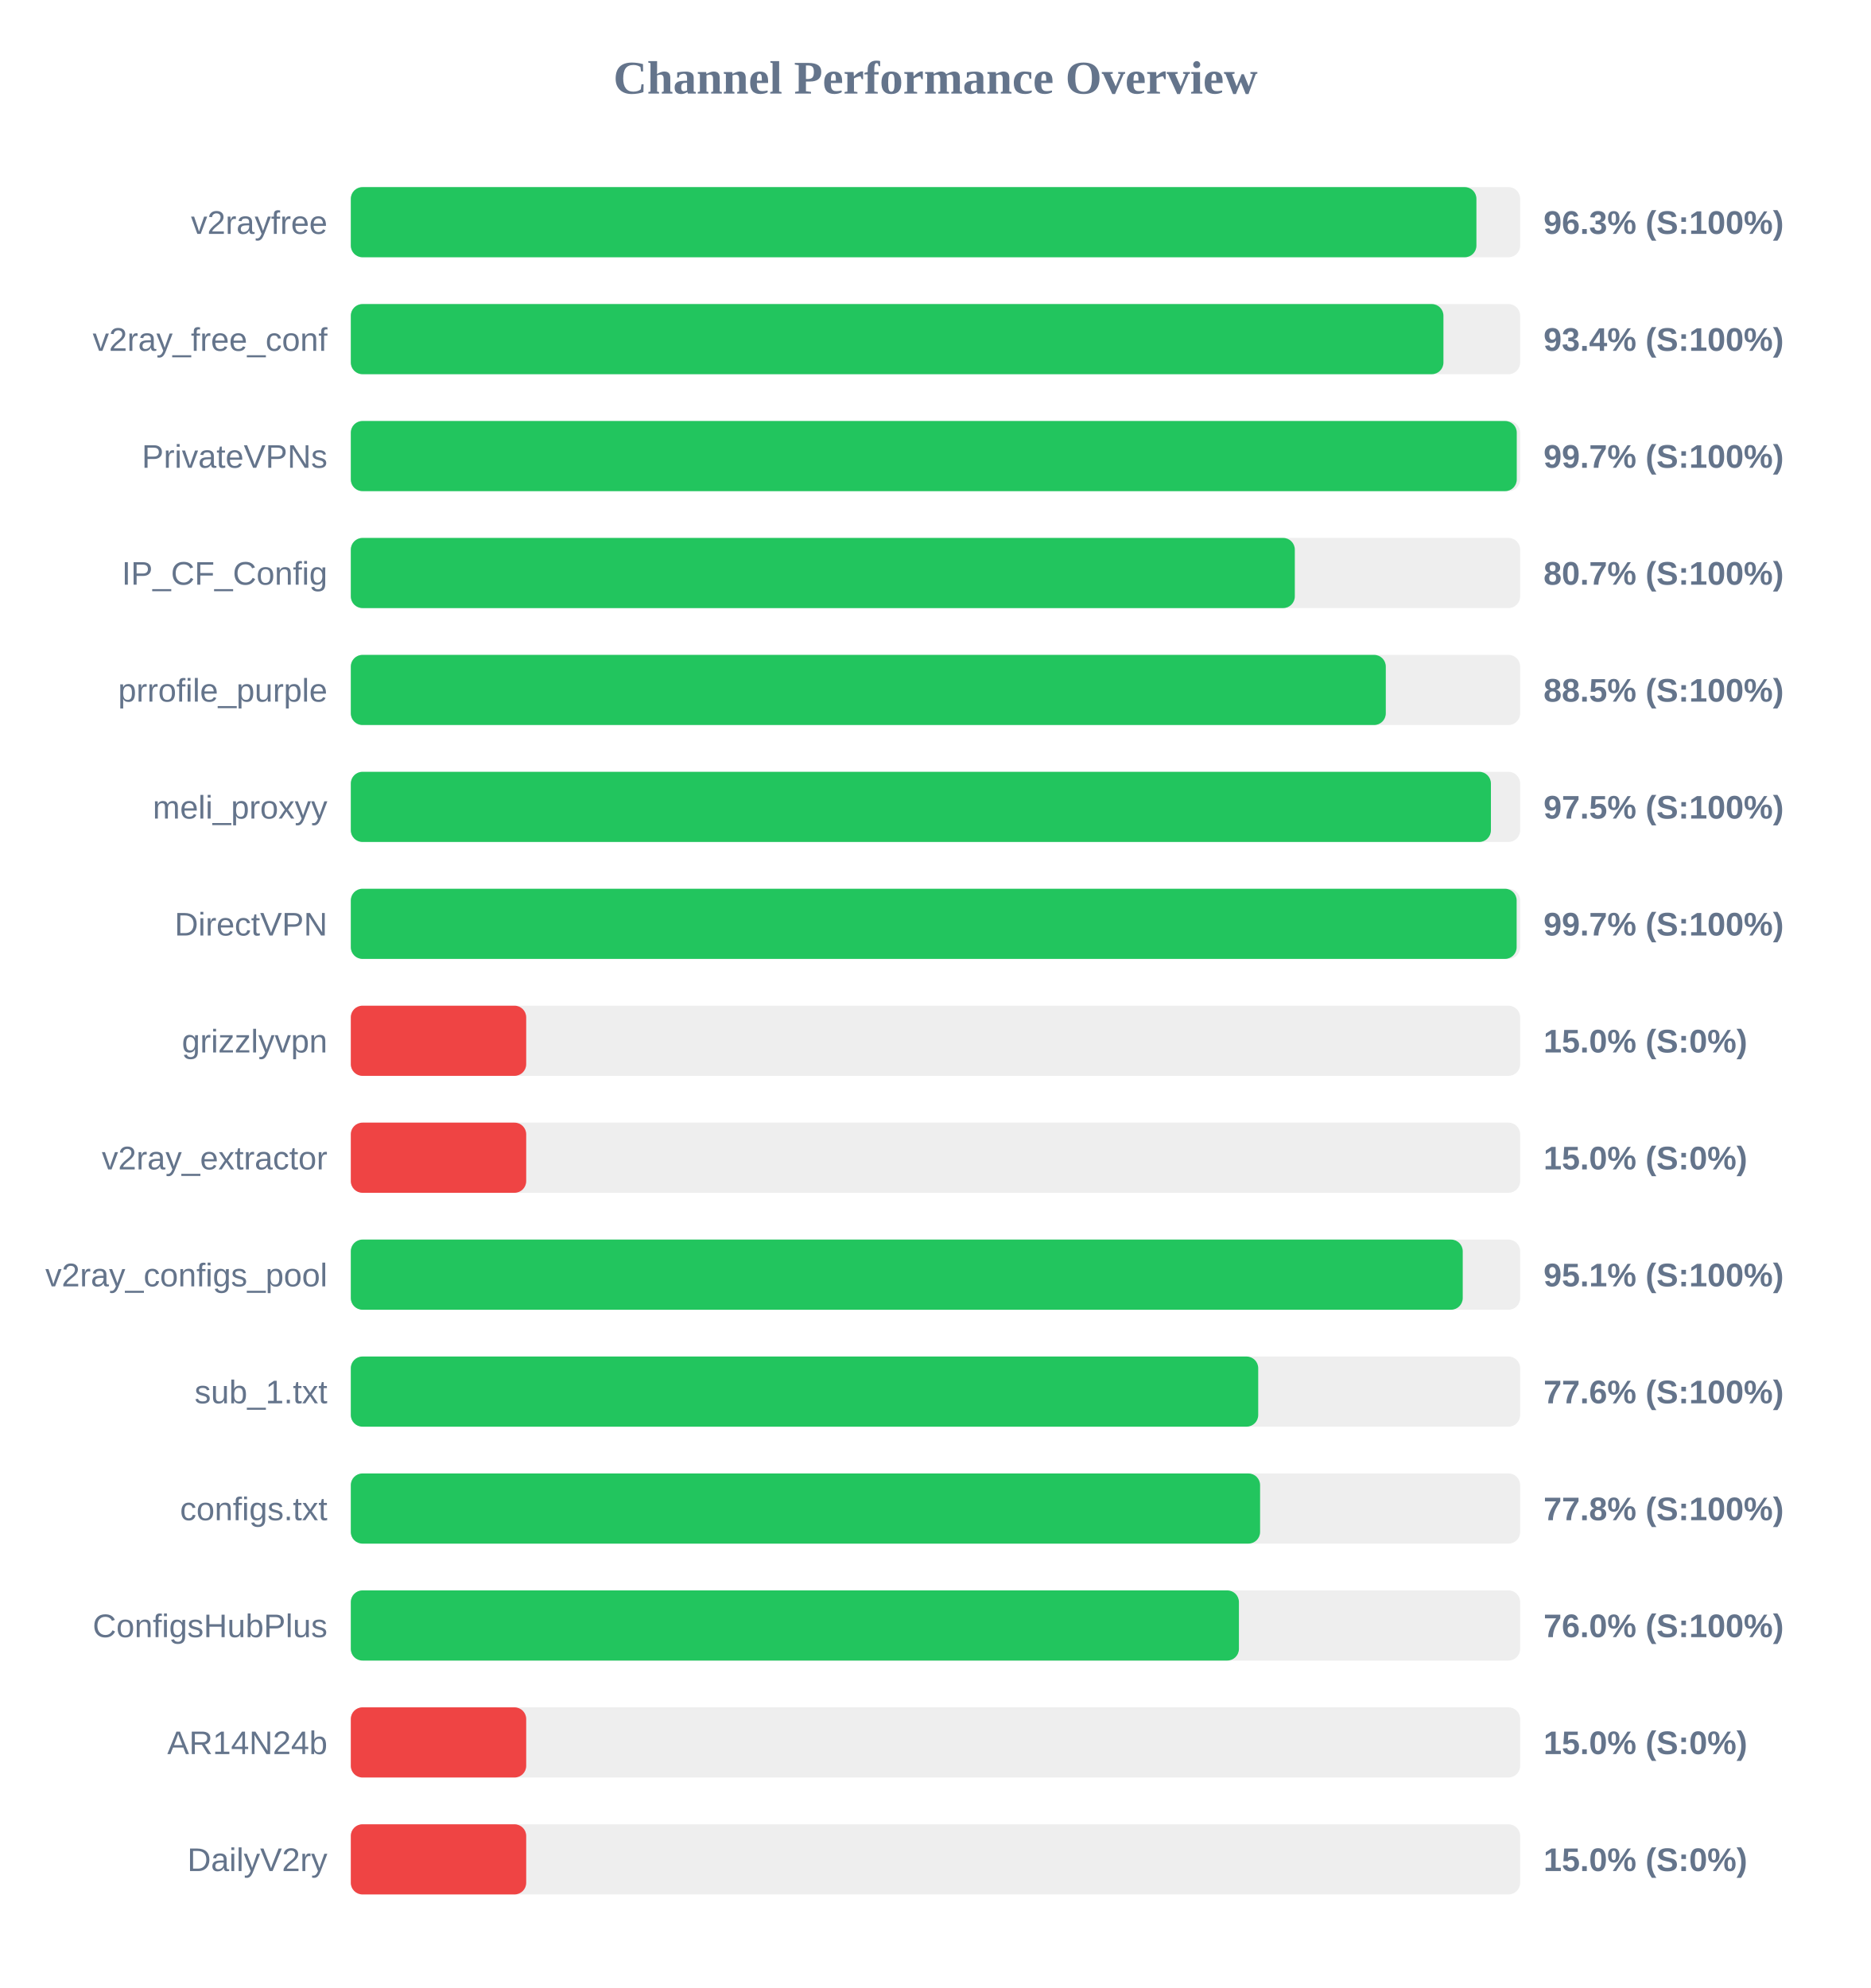
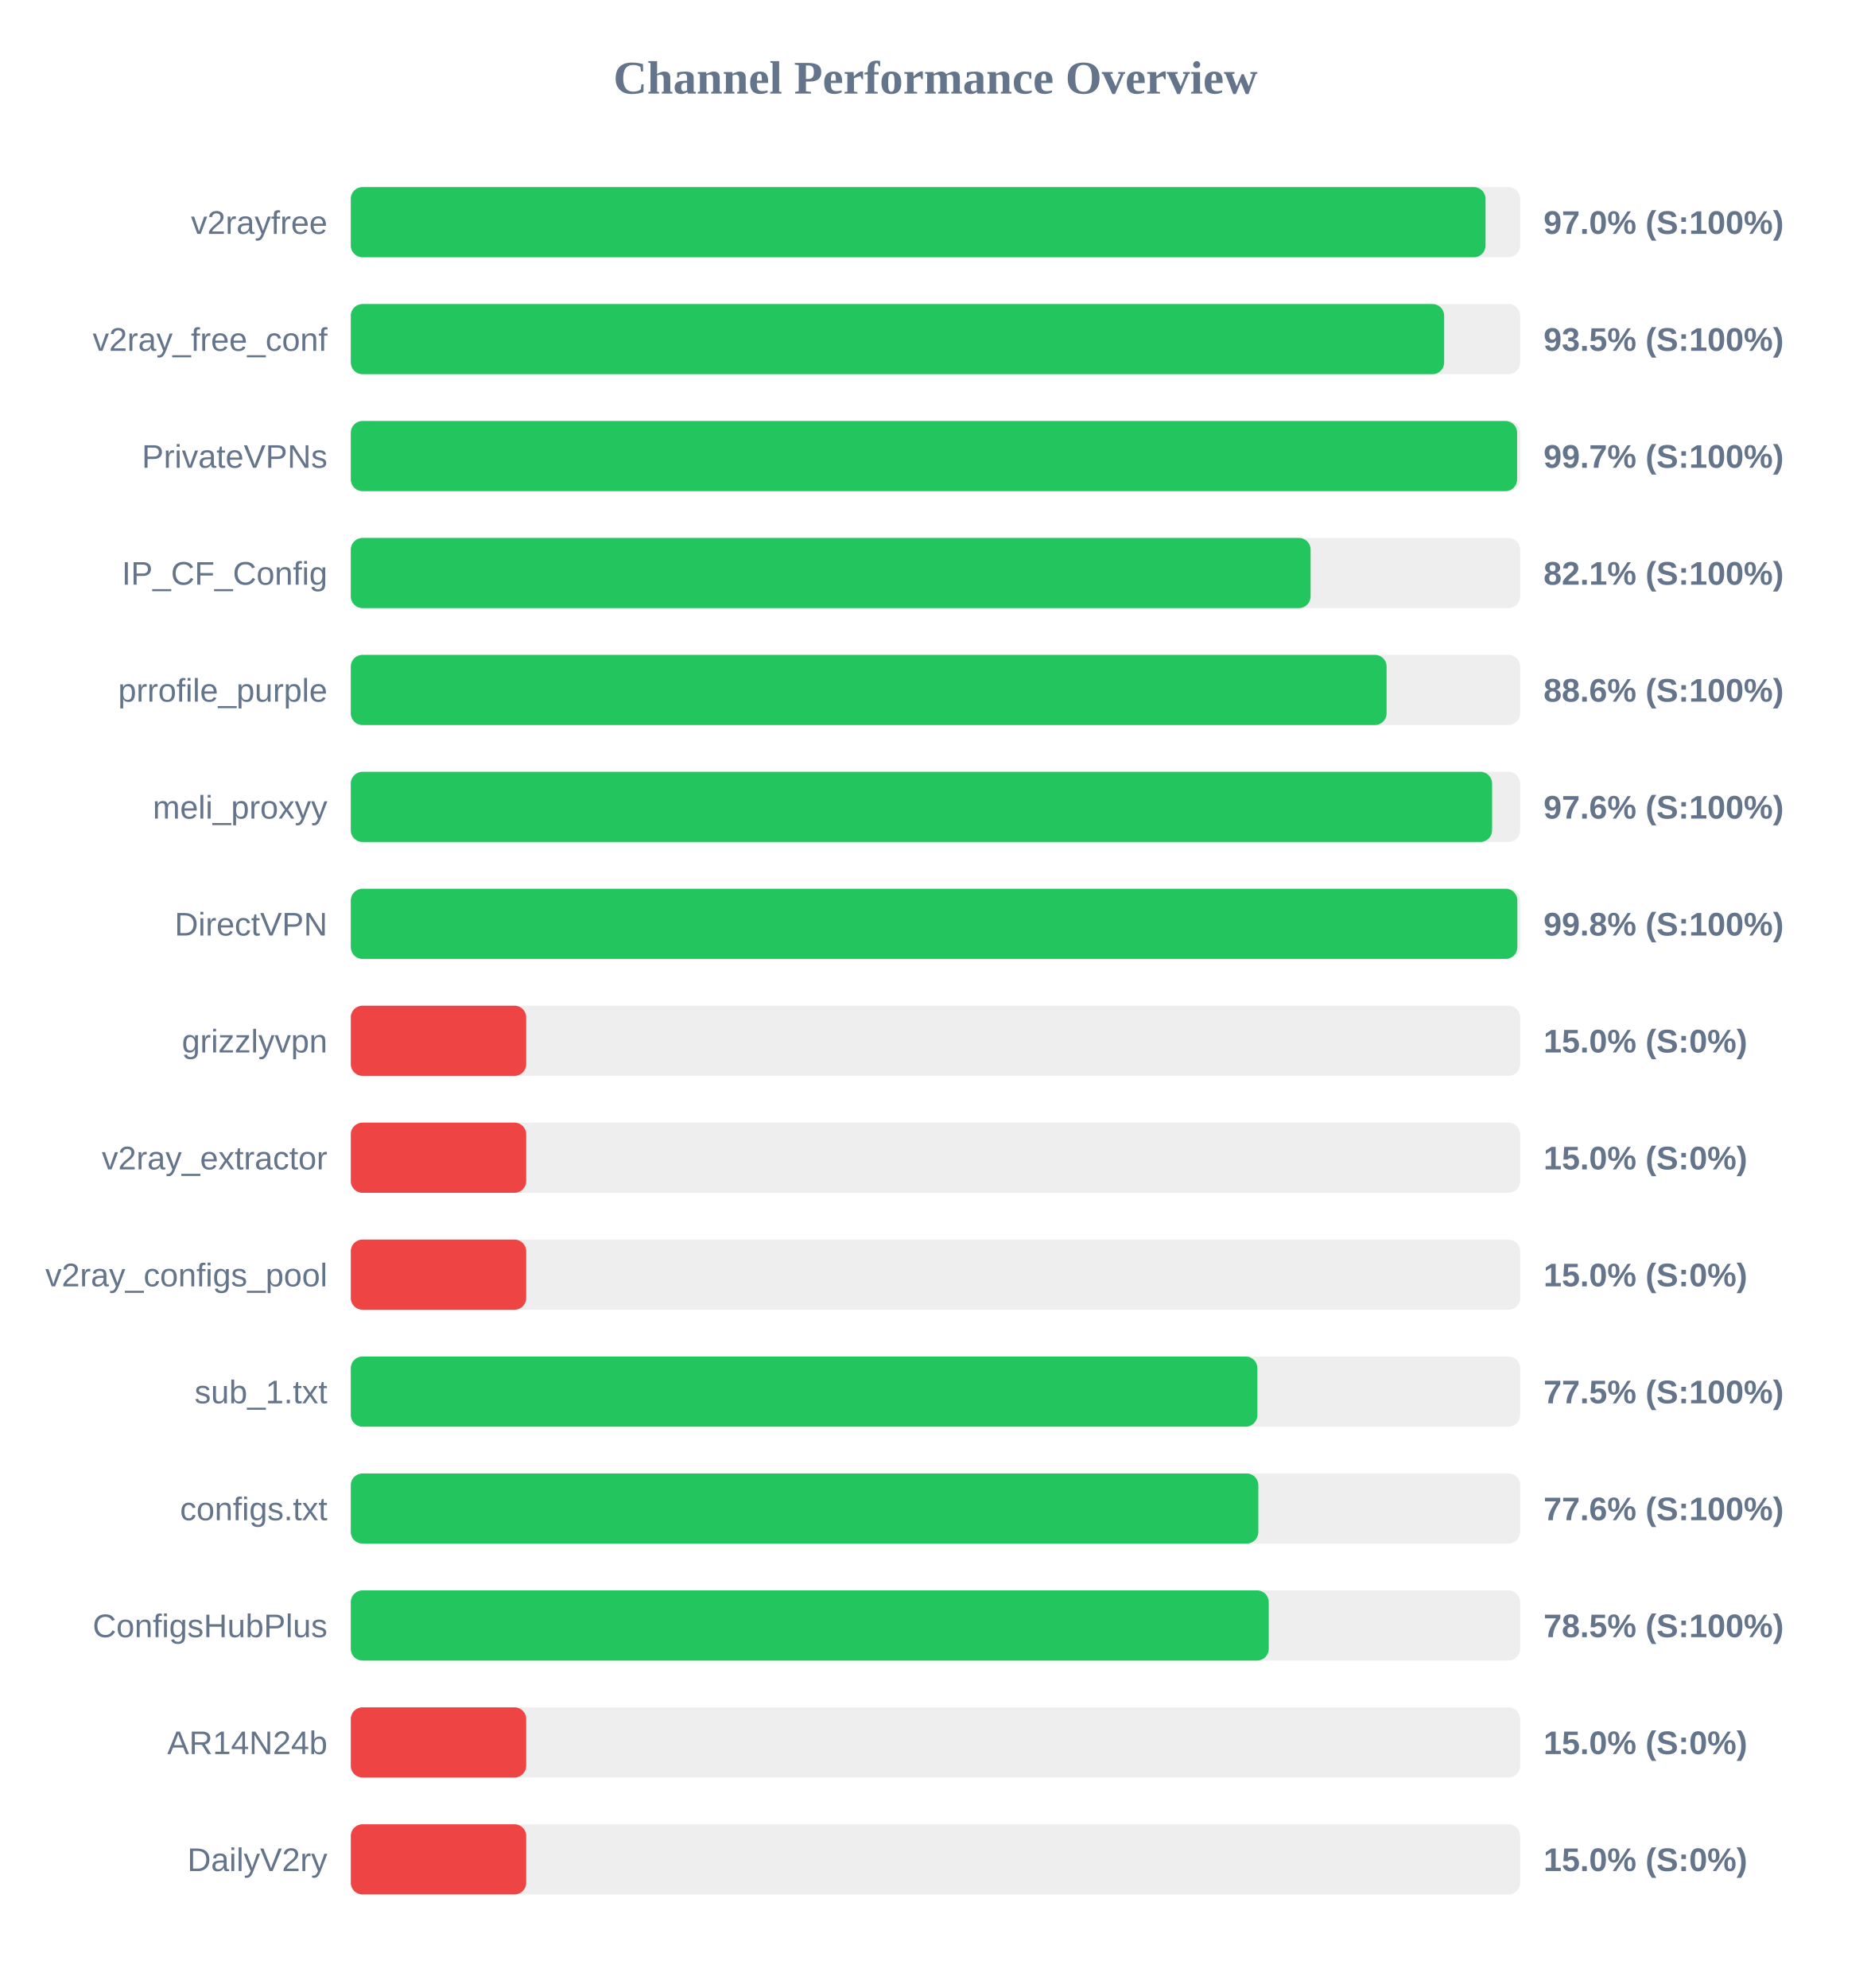
<svg xmlns="http://www.w3.org/2000/svg" width="800" height="850" version="1.1">
  <style>
        .row { font: 14px Arial; fill: #64748b; }
        .score { font: bold 14px Arial; fill: #64748b; }
    </style>
  <text x="400" y="40" text-anchor="middle" font-size="20px" font-weight="bold" fill="#64748b">Channel Performance Overview</text>
  <rect x="150" y="80" width="500" height="30" fill="#eee" rx="5" />
-   <rect x="150" y="80" width="481.3" height="30" fill="#22c55e" rx="5" />
+   <rect x="150" y="80" width="485.2" height="30" fill="#22c55e" rx="5" />
  <text x="140" y="100" text-anchor="end" class="row">v2rayfree</text>
-   <text x="660" y="100" text-anchor="start" class="score">96.3% (S:100%)</text>
+   <text x="660" y="100" text-anchor="start" class="score">97.0% (S:100%)</text>
  <rect x="150" y="130" width="500" height="30" fill="#eee" rx="5" />
-   <rect x="150" y="130" width="467.2" height="30" fill="#22c55e" rx="5" />
+   <rect x="150" y="130" width="467.5" height="30" fill="#22c55e" rx="5" />
  <text x="140" y="150" text-anchor="end" class="row">v2ray_free_conf</text>
-   <text x="660" y="150" text-anchor="start" class="score">93.4% (S:100%)</text>
+   <text x="660" y="150" text-anchor="start" class="score">93.5% (S:100%)</text>
  <rect x="150" y="180" width="500" height="30" fill="#eee" rx="5" />
-   <rect x="150" y="180" width="498.55" height="30" fill="#22c55e" rx="5" />
+   <rect x="150" y="180" width="498.7" height="30" fill="#22c55e" rx="5" />
  <text x="140" y="200" text-anchor="end" class="row">PrivateVPNs</text>
  <text x="660" y="200" text-anchor="start" class="score">99.7% (S:100%)</text>
  <rect x="150" y="230" width="500" height="30" fill="#eee" rx="5" />
-   <rect x="150" y="230" width="403.65" height="30" fill="#22c55e" rx="5" />
+   <rect x="150" y="230" width="410.4" height="30" fill="#22c55e" rx="5" />
  <text x="140" y="250" text-anchor="end" class="row">IP_CF_Config</text>
-   <text x="660" y="250" text-anchor="start" class="score">80.7% (S:100%)</text>
+   <text x="660" y="250" text-anchor="start" class="score">82.1% (S:100%)</text>
  <rect x="150" y="280" width="500" height="30" fill="#eee" rx="5" />
-   <rect x="150" y="280" width="442.55" height="30" fill="#22c55e" rx="5" />
+   <rect x="150" y="280" width="442.9" height="30" fill="#22c55e" rx="5" />
  <text x="140" y="300" text-anchor="end" class="row">prrofile_purple</text>
-   <text x="660" y="300" text-anchor="start" class="score">88.5% (S:100%)</text>
+   <text x="660" y="300" text-anchor="start" class="score">88.6% (S:100%)</text>
  <rect x="150" y="330" width="500" height="30" fill="#eee" rx="5" />
-   <rect x="150" y="330" width="487.5" height="30" fill="#22c55e" rx="5" />
+   <rect x="150" y="330" width="488.0" height="30" fill="#22c55e" rx="5" />
  <text x="140" y="350" text-anchor="end" class="row">meli_proxyy</text>
-   <text x="660" y="350" text-anchor="start" class="score">97.5% (S:100%)</text>
+   <text x="660" y="350" text-anchor="start" class="score">97.6% (S:100%)</text>
  <rect x="150" y="380" width="500" height="30" fill="#eee" rx="5" />
-   <rect x="150" y="380" width="498.5" height="30" fill="#22c55e" rx="5" />
+   <rect x="150" y="380" width="498.8" height="30" fill="#22c55e" rx="5" />
  <text x="140" y="400" text-anchor="end" class="row">DirectVPN</text>
-   <text x="660" y="400" text-anchor="start" class="score">99.7% (S:100%)</text>
+   <text x="660" y="400" text-anchor="start" class="score">99.8% (S:100%)</text>
  <rect x="150" y="430" width="500" height="30" fill="#eee" rx="5" />
  <rect x="150" y="430" width="75.0" height="30" fill="#ef4444" rx="5" />
  <text x="140" y="450" text-anchor="end" class="row">grizzlyvpn</text>
  <text x="660" y="450" text-anchor="start" class="score">15.0% (S:0%)</text>
  <rect x="150" y="480" width="500" height="30" fill="#eee" rx="5" />
  <rect x="150" y="480" width="75.0" height="30" fill="#ef4444" rx="5" />
  <text x="140" y="500" text-anchor="end" class="row">v2ray_extractor</text>
  <text x="660" y="500" text-anchor="start" class="score">15.0% (S:0%)</text>
  <rect x="150" y="530" width="500" height="30" fill="#eee" rx="5" />
-   <rect x="150" y="530" width="475.45" height="30" fill="#22c55e" rx="5" />
+   <rect x="150" y="530" width="75.0" height="30" fill="#ef4444" rx="5" />
  <text x="140" y="550" text-anchor="end" class="row">v2ray_configs_pool</text>
-   <text x="660" y="550" text-anchor="start" class="score">95.1% (S:100%)</text>
+   <text x="660" y="550" text-anchor="start" class="score">15.0% (S:0%)</text>
  <rect x="150" y="580" width="500" height="30" fill="#eee" rx="5" />
-   <rect x="150" y="580" width="388.0" height="30" fill="#22c55e" rx="5" />
+   <rect x="150" y="580" width="387.65" height="30" fill="#22c55e" rx="5" />
  <text x="140" y="600" text-anchor="end" class="row">sub_1.txt</text>
-   <text x="660" y="600" text-anchor="start" class="score">77.6% (S:100%)</text>
+   <text x="660" y="600" text-anchor="start" class="score">77.5% (S:100%)</text>
  <rect x="150" y="630" width="500" height="30" fill="#eee" rx="5" />
-   <rect x="150" y="630" width="388.8" height="30" fill="#22c55e" rx="5" />
+   <rect x="150" y="630" width="388.05" height="30" fill="#22c55e" rx="5" />
  <text x="140" y="650" text-anchor="end" class="row">configs.txt</text>
-   <text x="660" y="650" text-anchor="start" class="score">77.8% (S:100%)</text>
+   <text x="660" y="650" text-anchor="start" class="score">77.6% (S:100%)</text>
  <rect x="150" y="680" width="500" height="30" fill="#eee" rx="5" />
-   <rect x="150" y="680" width="379.75" height="30" fill="#22c55e" rx="5" />
+   <rect x="150" y="680" width="392.5" height="30" fill="#22c55e" rx="5" />
  <text x="140" y="700" text-anchor="end" class="row">ConfigsHubPlus</text>
-   <text x="660" y="700" text-anchor="start" class="score">76.0% (S:100%)</text>
+   <text x="660" y="700" text-anchor="start" class="score">78.5% (S:100%)</text>
  <rect x="150" y="730" width="500" height="30" fill="#eee" rx="5" />
  <rect x="150" y="730" width="75.0" height="30" fill="#ef4444" rx="5" />
  <text x="140" y="750" text-anchor="end" class="row">AR14N24b</text>
  <text x="660" y="750" text-anchor="start" class="score">15.0% (S:0%)</text>
  <rect x="150" y="780" width="500" height="30" fill="#eee" rx="5" />
  <rect x="150" y="780" width="75.0" height="30" fill="#ef4444" rx="5" />
  <text x="140" y="800" text-anchor="end" class="row">DailyV2ry</text>
  <text x="660" y="800" text-anchor="start" class="score">15.0% (S:0%)</text>
</svg>
